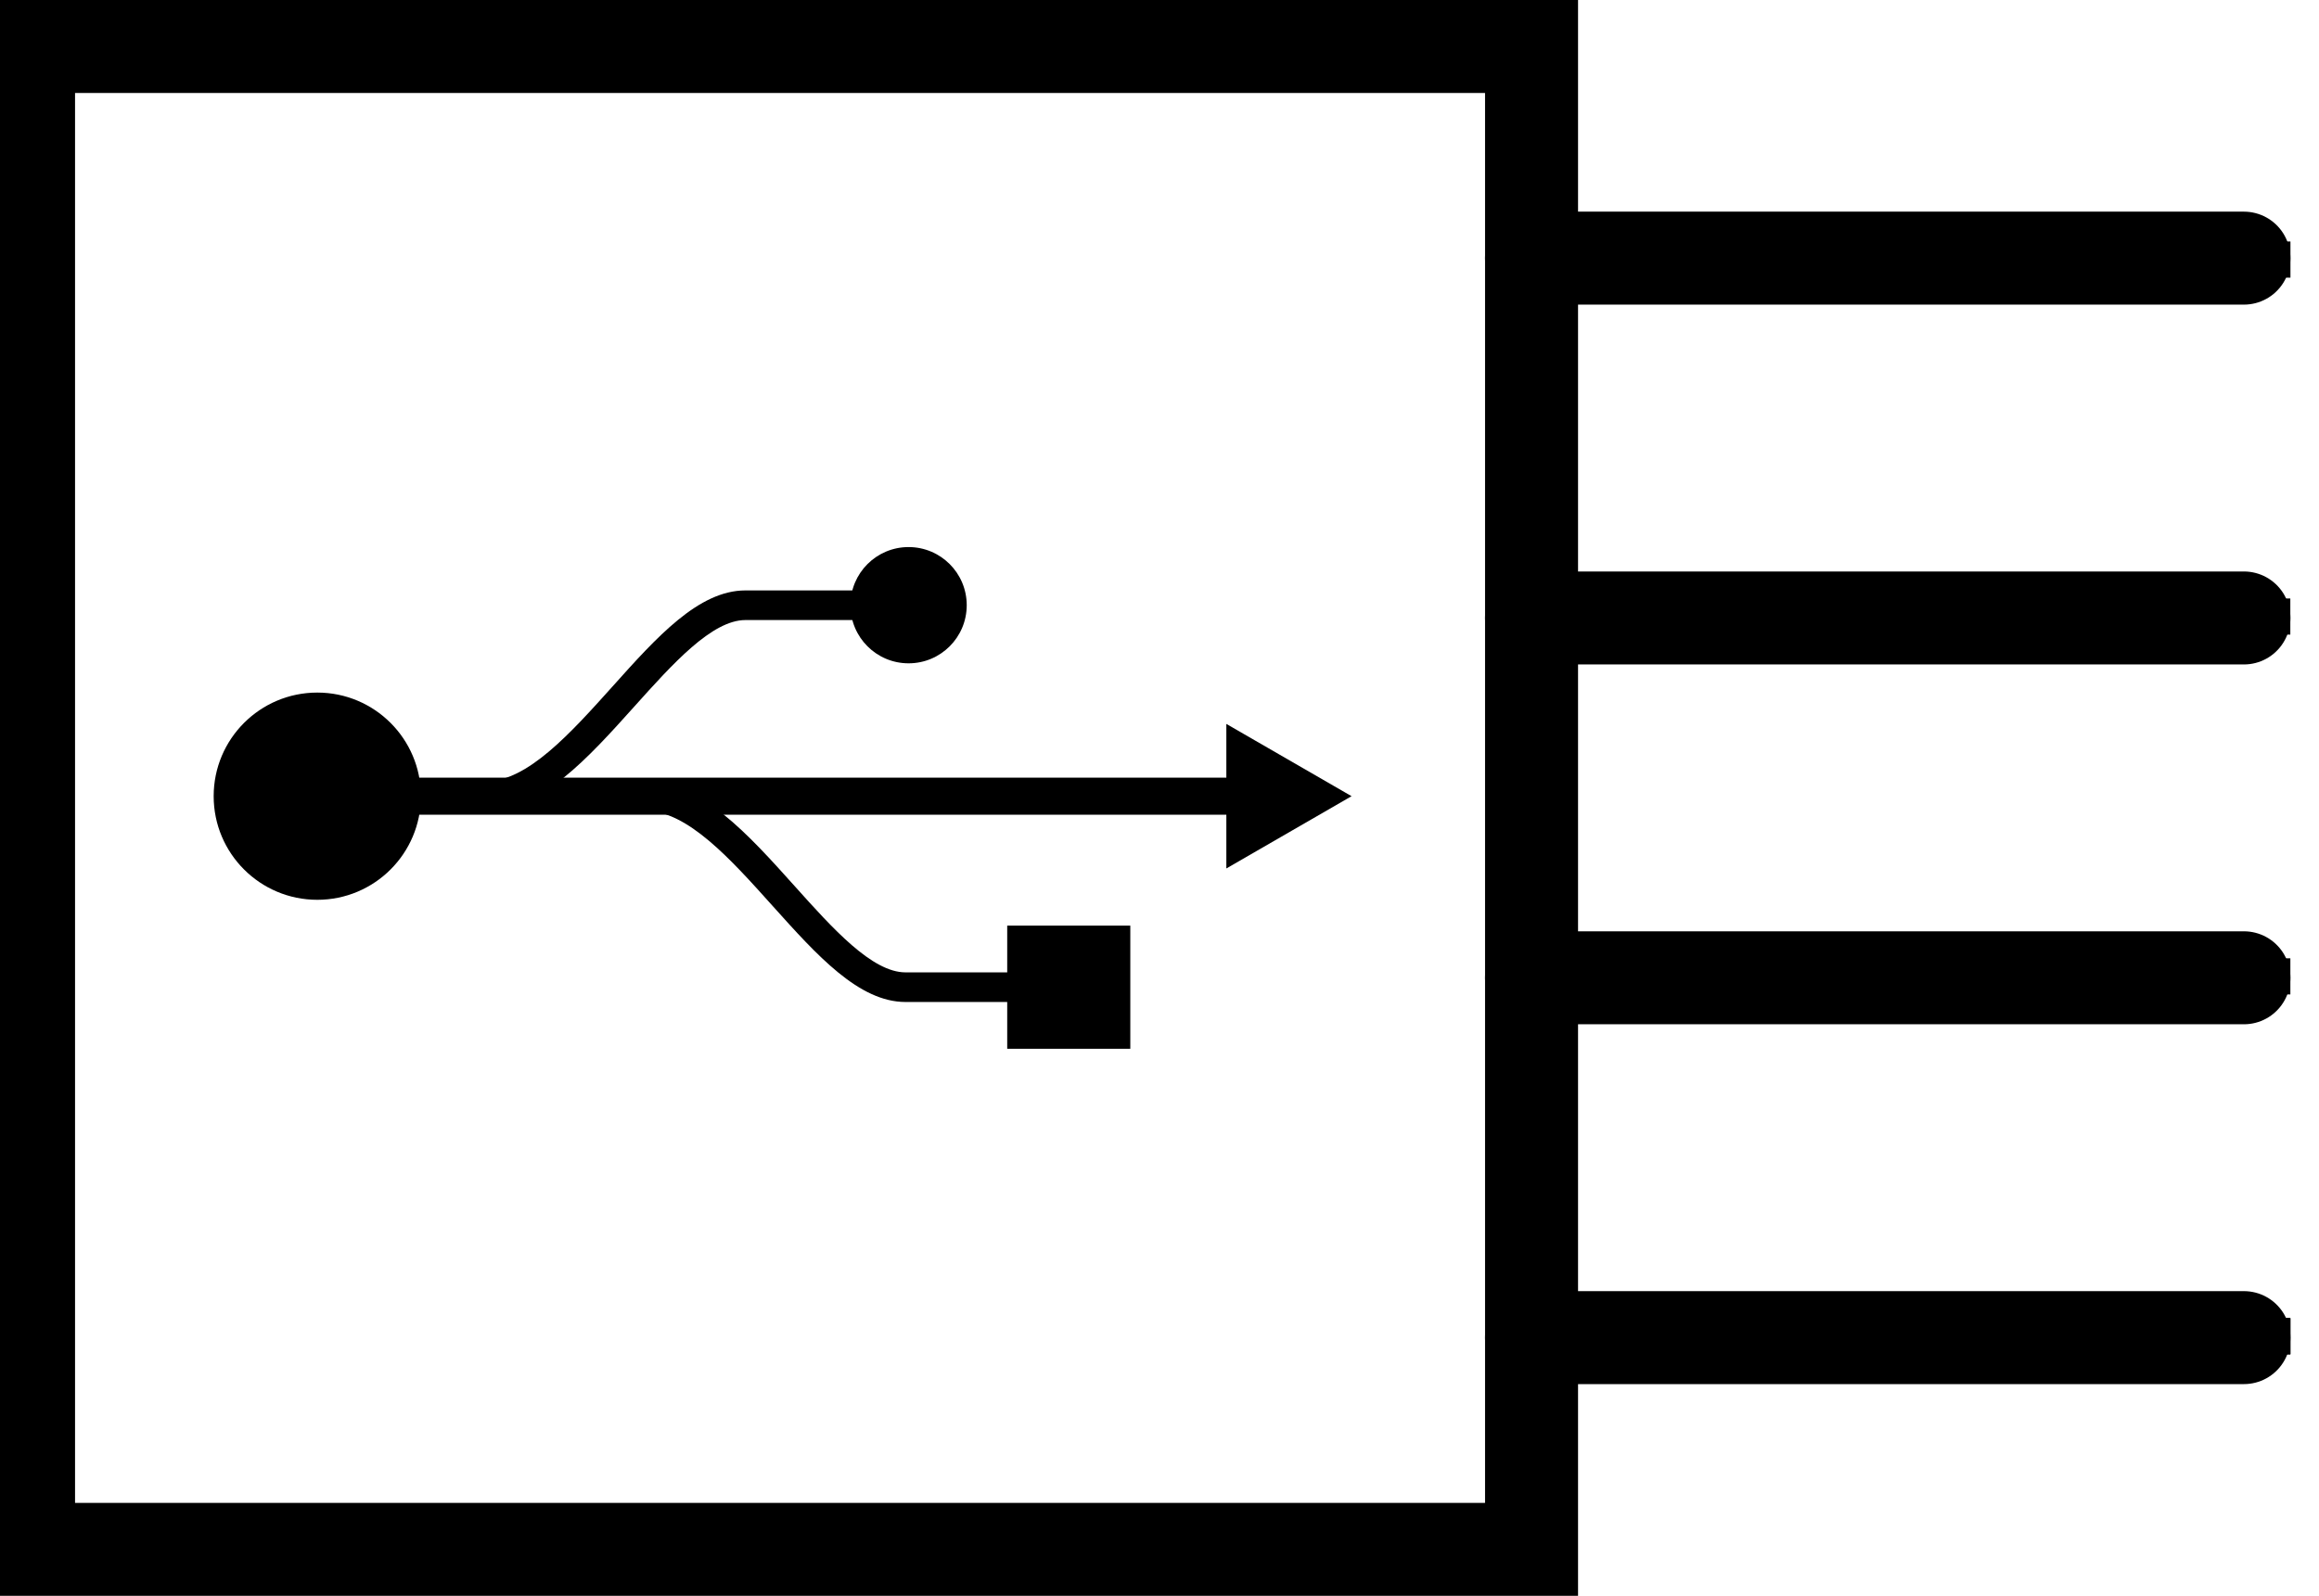
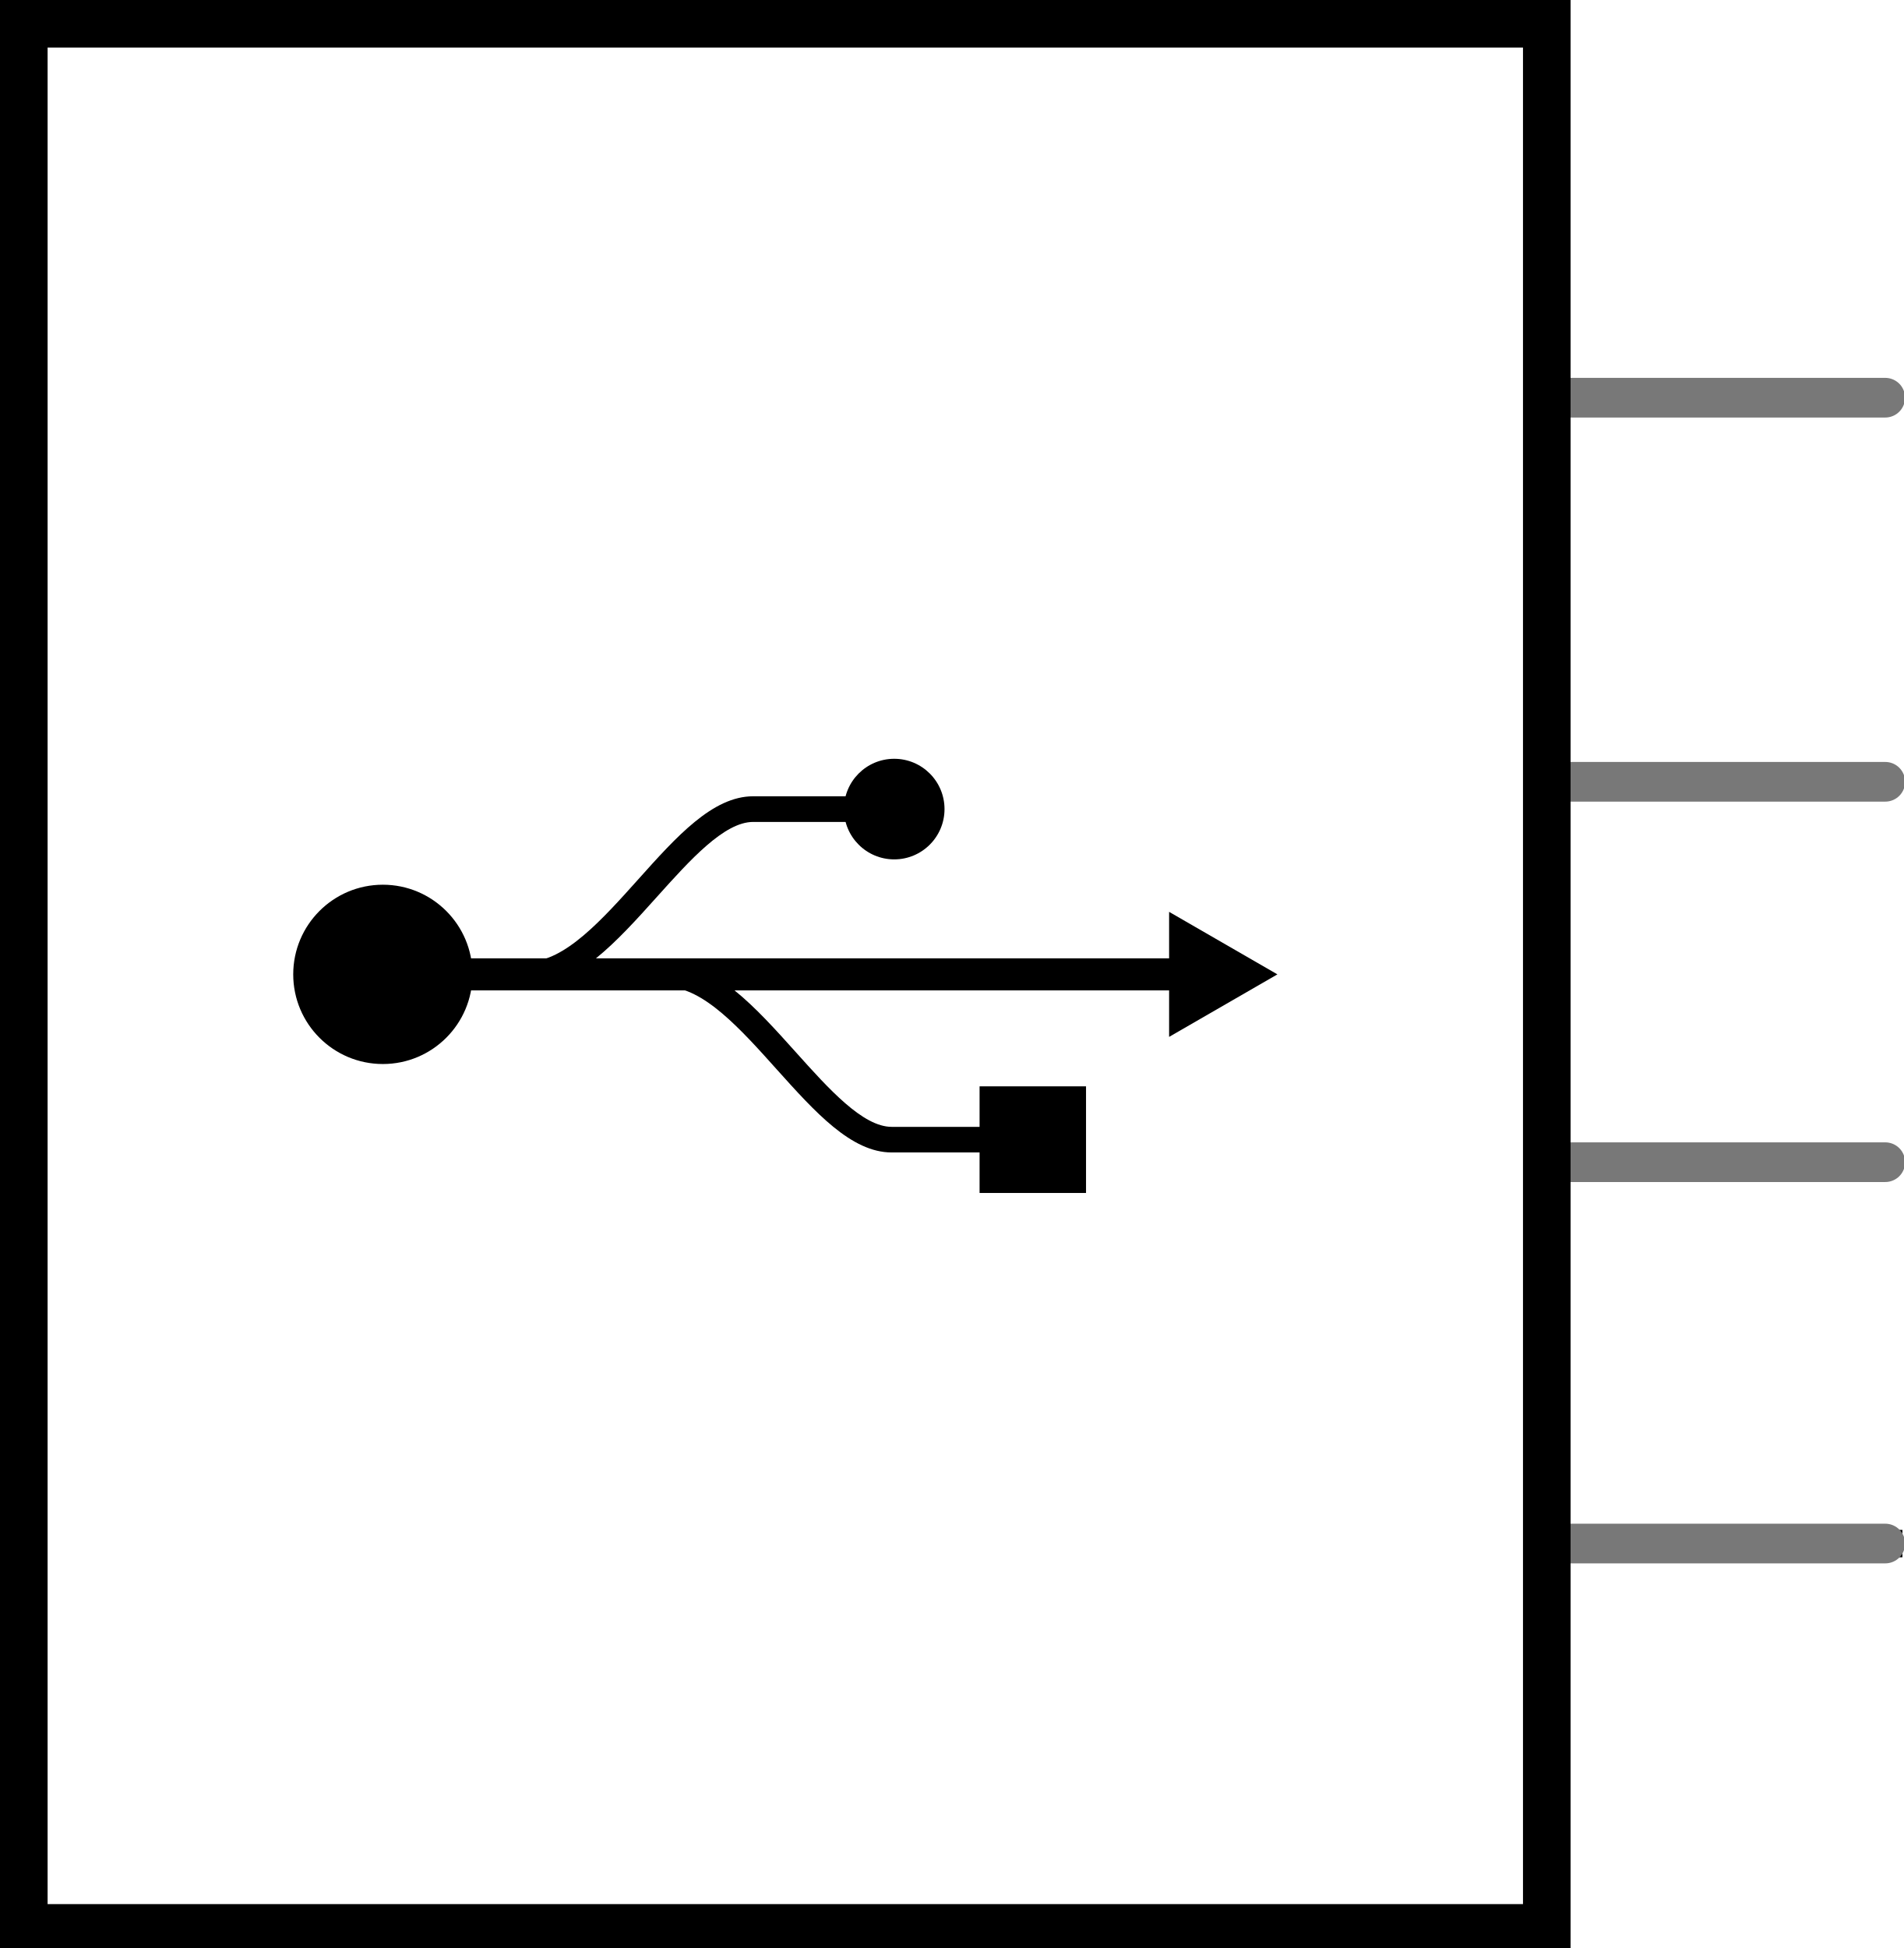
- <svg xmlns="http://www.w3.org/2000/svg" version="1.1" baseProfile="basic" id="svg2" x="0px" y="0px" width="0.77in" height="0.53in" viewBox="0 0 55.305 38.242" xml:space="preserve">
+ <svg xmlns="http://www.w3.org/2000/svg" version="1.1" id="svg2" x="0px" y="0px" width="36px" height="36.83px" viewBox="0 0 36 36.83" enable-background="new 0 0 36 36.83" xml:space="preserve">
  <g id="schematic">
-     <rect id="connector5pin" x="44.305" y="31.108" width="9.782" height="1.896" />
-     <rect id="connector5terminal" x="54.06" y="31.588" width="0.686" height="0.866" />
-     <rect id="connector4pin" x="44.305" y="31.108" width="9.782" height="1.896" />
-     <rect id="connector4terminal" x="54.06" y="31.588" width="0.686" height="0.866" />
-     <rect id="connector3pin" x="44.305" y="31.108" width="9.782" height="1.896" />
-     <rect id="connector3terminal" x="54.06" y="31.588" width="0.686" height="0.866" />
-     <rect id="connector2pin" x="44.305" y="22.485" width="9.782" height="1.896" />
-     <rect id="connector2terminal" x="54.06" y="22.965" width="0.686" height="0.866" />
-     <rect id="connector0pin" x="44.305" y="5.24" width="9.783" height="1.893" />
-     <rect id="connector0terminal" x="54.06" y="5.787" width="0.688" height="0.867" />
-     <rect id="connector1pin" x="44.305" y="13.863" width="9.783" height="1.894" />
-     <rect id="connector1terminal" x="54.06" y="14.342" width="0.685" height="0.866" />
-     <rect x="0.557" y="1.114" fill="none" stroke="#000000" stroke-width="2.228" stroke-linecap="round" width="36.009" height="36.015" />
    <g>
-       <line fill="none" stroke="#000000" stroke-width="2.228" stroke-linecap="round" x1="36.565" y1="6.186" x2="53.633" y2="6.186" />
-       <line fill="none" stroke="#000000" stroke-width="2.228" stroke-linecap="round" x1="36.565" y1="14.809" x2="53.633" y2="14.809" />
-       <line fill="none" stroke="#000000" stroke-width="2.228" stroke-linecap="round" x1="36.565" y1="23.432" x2="53.633" y2="23.432" />
-       <line fill="none" stroke="#000000" stroke-width="2.228" stroke-linecap="round" x1="36.565" y1="32.055" x2="53.633" y2="32.055" />
+       <rect id="connector0pin" x="32.222" y="7.2" fill="none" width="3.752" height="0.639" />
+       <rect id="connector0terminal" x="35.737" y="7.23" fill="none" width="0.264" height="0.646" />
+       <line fill="none" stroke="#787878" stroke-width="0.75" stroke-linecap="round" x1="29.25" y1="7.519" x2="35.65" y2="7.519" />
    </g>
    <g>
+       <rect id="connector1pin" x="32.223" y="14.4" fill="none" width="3.752" height="0.765" />
+       <rect id="connector1terminal" x="35.738" y="14.409" fill="none" width="0.263" height="0.677" />
+       <line fill="none" stroke="#787878" stroke-width="0.75" stroke-linecap="round" x1="29.251" y1="14.781" x2="35.651" y2="14.781" />
+     </g>
+     <g>
+       <rect id="connector2pin" x="32.223" y="21.715" fill="none" width="3.752" height="0.516" />
+       <rect id="connector2terminal" x="35.738" y="21.6" fill="none" width="0.263" height="0.676" />
+       <line fill="none" stroke="#787878" stroke-width="0.75" stroke-linecap="round" x1="29.251" y1="21.973" x2="35.651" y2="21.973" />
+     </g>
+     <g>
+       <rect id="connector5pin" x="32.223" y="28.925" width="3.752" height="0.518" />
+       <rect id="connector5terminal" x="35.738" y="28.856" fill="none" width="0.263" height="0.584" />
+       <rect id="connector4pin" x="32.223" y="28.8" fill="none" width="3.752" height="0.768" />
+       <rect id="connector4terminal" x="35.738" y="28.856" fill="none" width="0.263" height="0.584" />
+       <rect id="connector3pin" x="32.223" y="28.925" fill="none" width="3.752" height="0.518" />
+       <rect id="connector3terminal" x="35.738" y="28.856" fill="none" width="0.263" height="0.584" />
+       <line fill="none" stroke="#787878" stroke-width="0.75" stroke-linecap="round" x1="29.251" y1="29.183" x2="35.651" y2="29.183" />
+     </g>
+     <rect x="0.45" y="0.45" fill="none" stroke="#000000" stroke-width="0.9" stroke-linecap="round" width="28.8" height="36" />
+     <g>
      <g>
-         <polygon points="29.851,19.524 7.424,19.524 7.424,18.636 29.851,18.636    " />
+         <polygon points="22.515,18.725 7.204,18.725 7.204,18.119 22.515,18.119    " />
      </g>
      <g>
-         <polygon points="29.254,17.348 32.254,19.08 29.254,20.812    " />
+         <polygon points="22.108,17.24 24.156,18.422 22.108,19.604    " />
      </g>
      <g>
-         <path d="M11.513,19.435v-0.709c0.994,0,2.03-1.156,3.034-2.274c1.061-1.185,2.064-2.303,3.185-2.303h3.91v0.71h-3.91     c-0.802,0-1.745,1.051-2.657,2.067C13.968,18.159,12.824,19.435,11.513,19.435L11.513,19.435z" />
+         <path d="M9.997,18.664V18.18c0.678,0,1.386-0.789,2.071-1.553c0.724-0.809,1.409-1.572,2.174-1.572h2.669v0.485h-2.669     c-0.547,0-1.191,0.718-1.814,1.411C11.672,17.793,10.891,18.664,9.997,18.664L9.997,18.664z" />
      </g>
      <g>
-         <path d="M25.478,24.012h-3.91c-1.119,0-2.122-1.119-3.185-2.303c-1.002-1.117-2.039-2.275-3.034-2.275v-0.709     c1.312,0,2.456,1.276,3.563,2.51c0.911,1.016,1.854,2.067,2.655,2.067h3.91V24.012L25.478,24.012z" />
+         <path d="M19.531,21.789h-2.669c-0.764,0-1.449-0.764-2.175-1.572c-0.684-0.763-1.392-1.553-2.071-1.553V18.18     c0.896,0,1.677,0.871,2.433,1.713c0.622,0.693,1.266,1.412,1.813,1.412h2.669L19.531,21.789L19.531,21.789z" />
      </g>
      <g>
-         <circle cx="21.641" cy="14.503" r="1.393" />
+         <circle cx="16.91" cy="15.297" r="0.951" />
      </g>
      <g>
-         <rect x="24.004" y="22.182" width="2.949" height="2.951" />
+         <rect x="18.524" y="20.539" width="2.013" height="2.016" />
      </g>
      <g>
-         <circle cx="7.475" cy="19.08" r="2.483" />
+         <circle cx="7.24" cy="18.422" r="1.695" />
      </g>
    </g>
  </g>
</svg>
